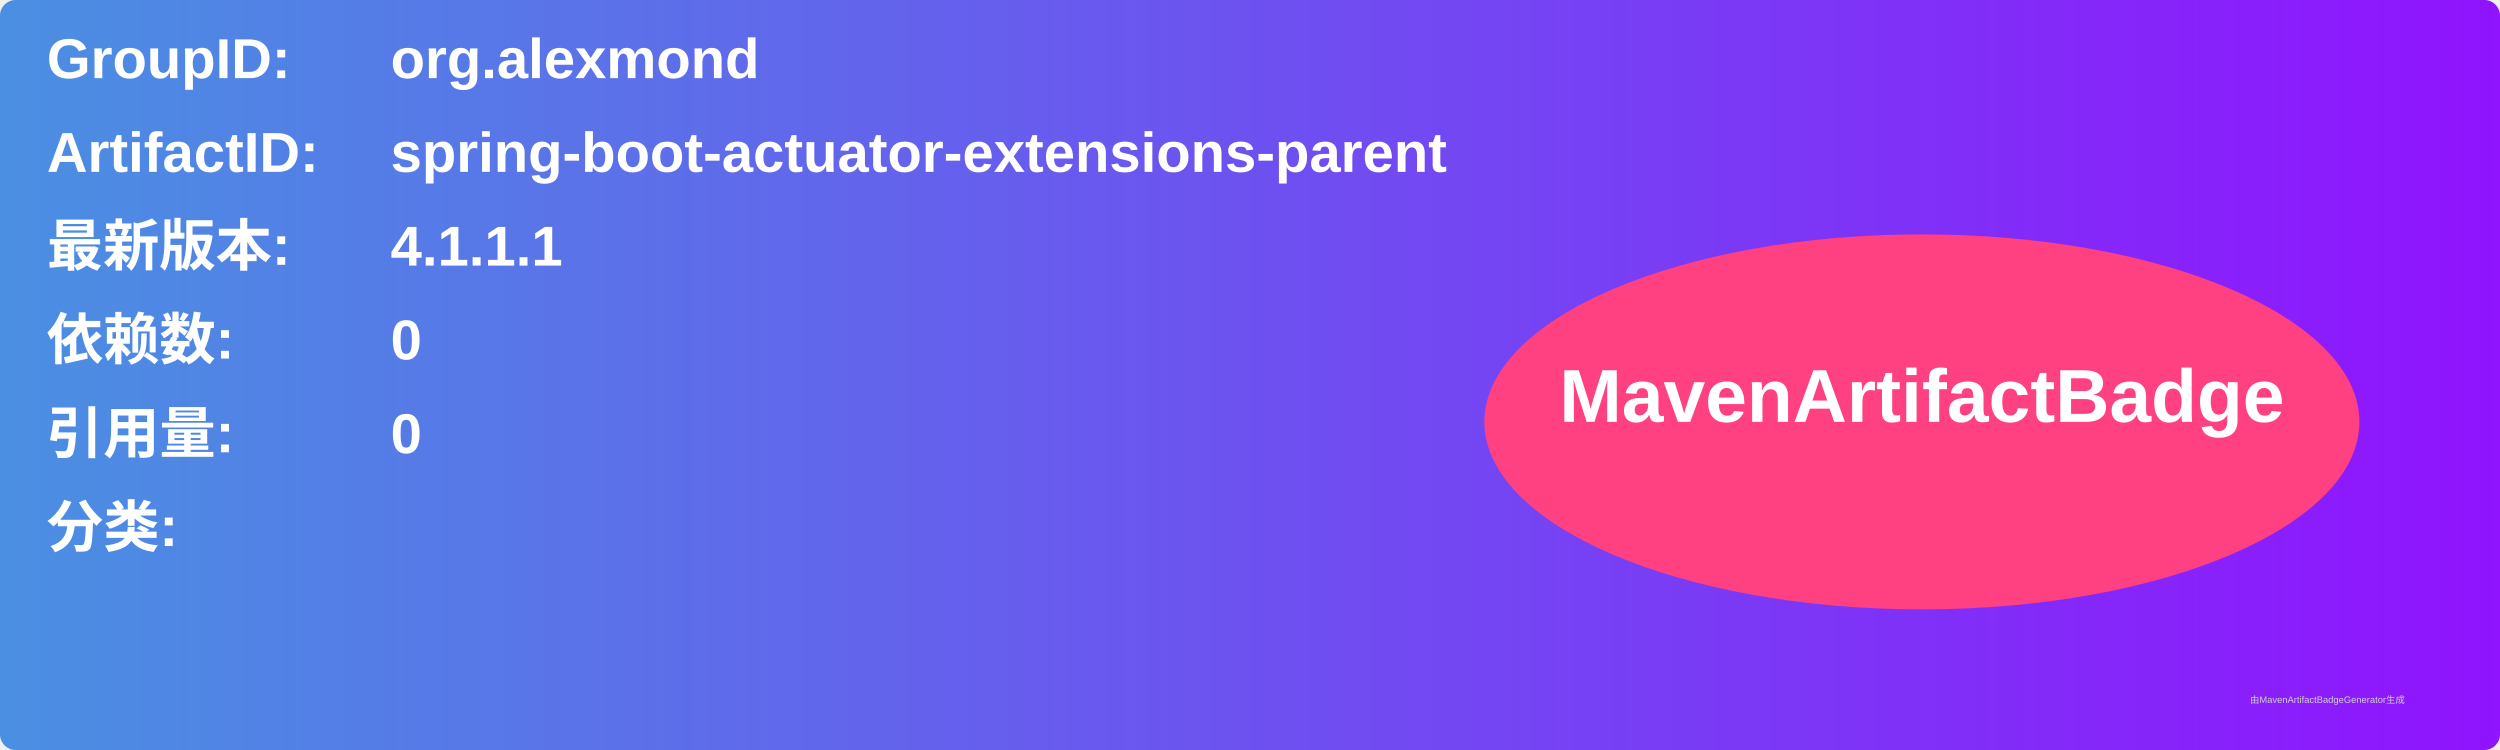
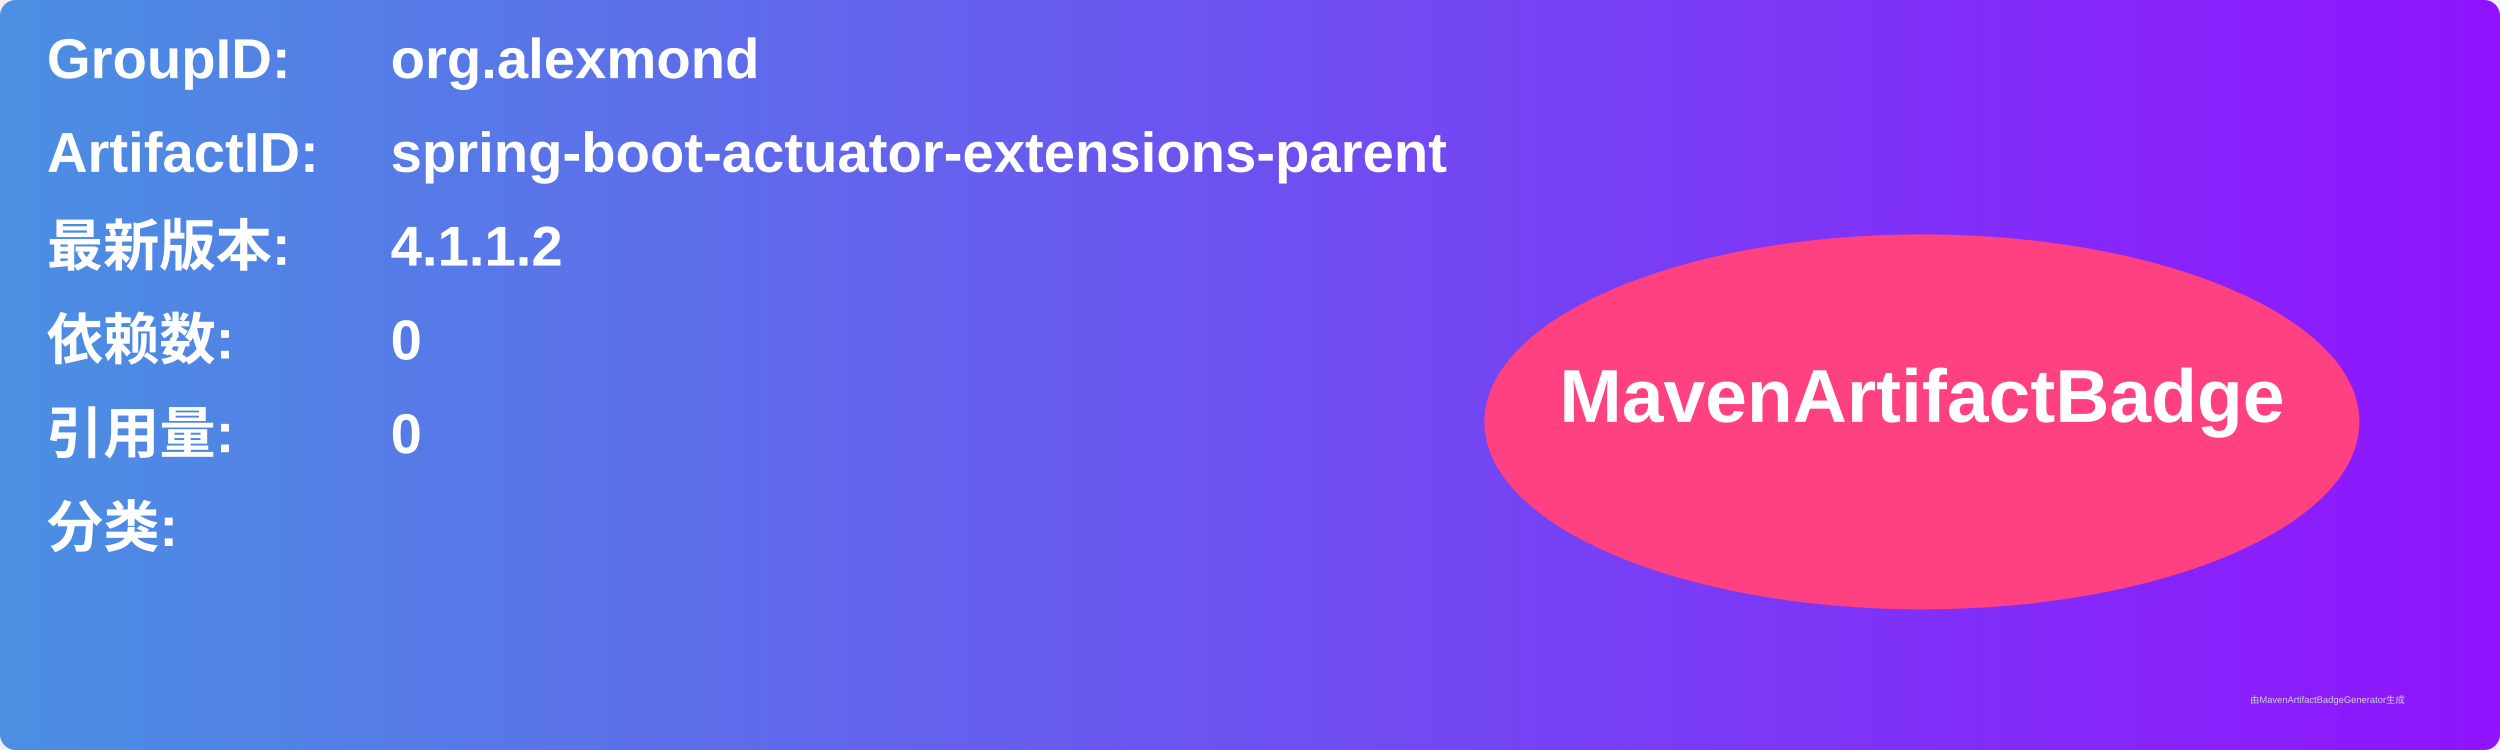
<svg xmlns="http://www.w3.org/2000/svg" width="800" height="240" viewBox="0 0 800 240">
  <linearGradient id="grad" x1="0%" y1="0%" x2="100%" y2="0%">
    <stop offset="0%" stop-color="#4a90e2" />
    <stop offset="100%" stop-color="#9013fe" />
  </linearGradient>
  <rect width="100%" height="100%" rx="5" ry="5" fill="url(#grad)" />
  <g transform="translate(15, 15)">
    <text x="0" y="10" font-family="Arial" font-size="18" fill="white" font-weight="bold" width="260">GroupID:</text>
    <text x="110" y="10" font-family="Arial" font-size="18" fill="white" font-weight="bold" width="460">org.alexmond</text>
    <text x="0" y="40" font-family="Arial" font-size="18" fill="white" font-weight="bold" width="260">ArtifactID:</text>
    <text x="110" y="40" font-family="Arial" font-size="18" fill="white" font-weight="bold" width="460">spring-boot-actuator-extensions-parent</text>
    <text x="0" y="70" font-family="Arial" font-size="18" fill="white" font-weight="bold">最新版本:</text>
    <text x="110" y="70" font-family="Arial" font-size="18" fill="white" font-weight="bold">
-       <tspan font-weight="bold">4.1.1.1</tspan>
+       <tspan font-weight="bold">4.1.1.2</tspan>
    </text>
    <text x="0" y="100" font-family="Arial" font-size="18" fill="white" font-weight="bold">依赖数: </text>
    <text x="110" y="100" font-family="Arial" font-size="18" fill="white">
      <tspan font-weight="bold">0</tspan>
    </text>
    <text x="0" y="130" font-family="Arial" font-size="18" fill="white" font-weight="bold">引用量: </text>
    <text x="110" y="130" font-family="Arial" font-size="18" fill="white">
      <tspan font-weight="bold">0</tspan>
    </text>
    <text x="0" y="160" font-family="Arial" font-size="18" fill="white" font-weight="bold">分类:</text>
    <text x="10" y="190" font-family="Arial" font-size="10" fill="white">
      <tspan font-weight="bold" />
    </text>
    <ellipse cx="600" cy="120" rx="140" ry="60" fill="#ff4081" />
    <text x="600" y="120" text-anchor="middle" font-family="Arial" font-size="24" fill="white" font-weight="bold">MavenArtifactBadge</text>
  </g>
  <text x="720" y="225" font-family="Arial" font-size="3" fill="#d0d0d0">由MavenArtifactBadgeGenerator生成</text>
</svg>
